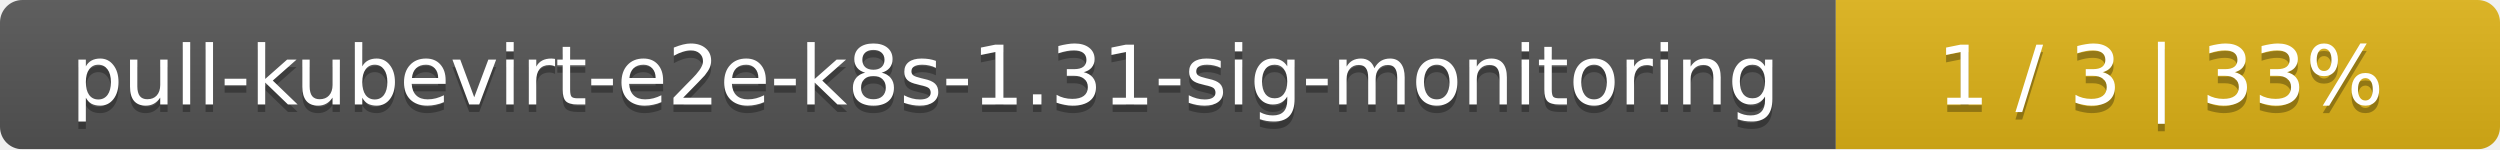
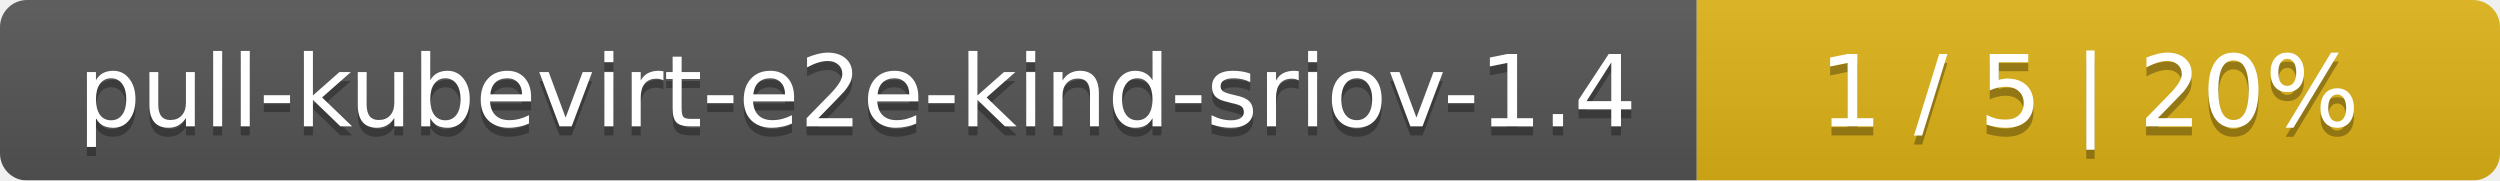
- <svg xmlns="http://www.w3.org/2000/svg" width="335" height="20">
+ <svg xmlns="http://www.w3.org/2000/svg" width="277" height="20">
  <linearGradient id="smooth" x2="0" y2="100%">
    <stop offset="0" stop-color="#bbb" stop-opacity=".1" />
    <stop offset="1" stop-opacity=".1" />
  </linearGradient>
  <mask id="round">
-     <rect width="335" height="20" rx="3" fill="#fff" />
+     <rect width="277" height="20" rx="3" fill="#fff" />
  </mask>
  <g mask="url(#round)">
-     <rect width="246" height="20" fill="#555" />
-     <rect x="246" width="89" height="20" fill="#dfb317" />
-     <rect width="335" height="20" fill="url(#smooth)" />
+     <rect width="188" height="20" fill="#555" />
+     <rect x="188" width="89" height="20" fill="#dfb317" />
+     <rect width="277" height="20" fill="url(#smooth)" />
  </g>
  <g fill="#fff" text-anchor="middle" font-family="DejaVu Sans,Verdana,Geneva,sans-serif" font-size="11">
-     <text x="124" y="15" fill="#010101" fill-opacity=".3">pull-kubevirt-e2e-k8s-1.31-sig-monitoring</text>
-     <text x="124" y="14">pull-kubevirt-e2e-k8s-1.31-sig-monitoring</text>
-     <text x="289.5" y="15" fill="#010101" fill-opacity=".3">1 / 3    |    33%</text>
-     <text x="289.5" y="14">1 / 3    |    33%</text>
+     <text x="95" y="15" fill="#010101" fill-opacity=".3">pull-kubevirt-e2e-kind-sriov-1.4</text>
+     <text x="95" y="14">pull-kubevirt-e2e-kind-sriov-1.4</text>
+     <text x="231.5" y="15" fill="#010101" fill-opacity=".3">1 / 5    |    20%</text>
+     <text x="231.5" y="14">1 / 5    |    20%</text>
  </g>
</svg>
